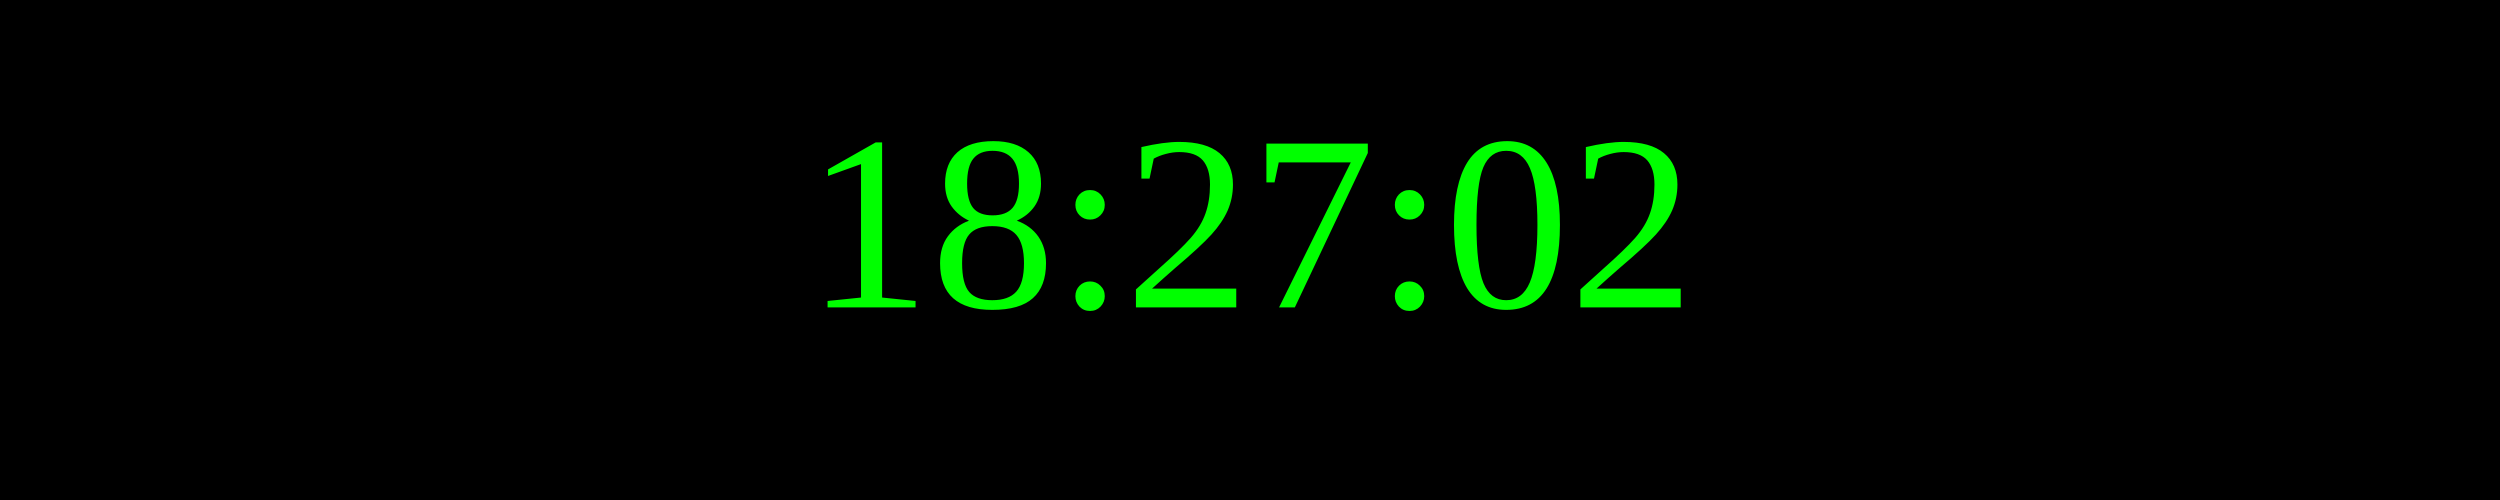
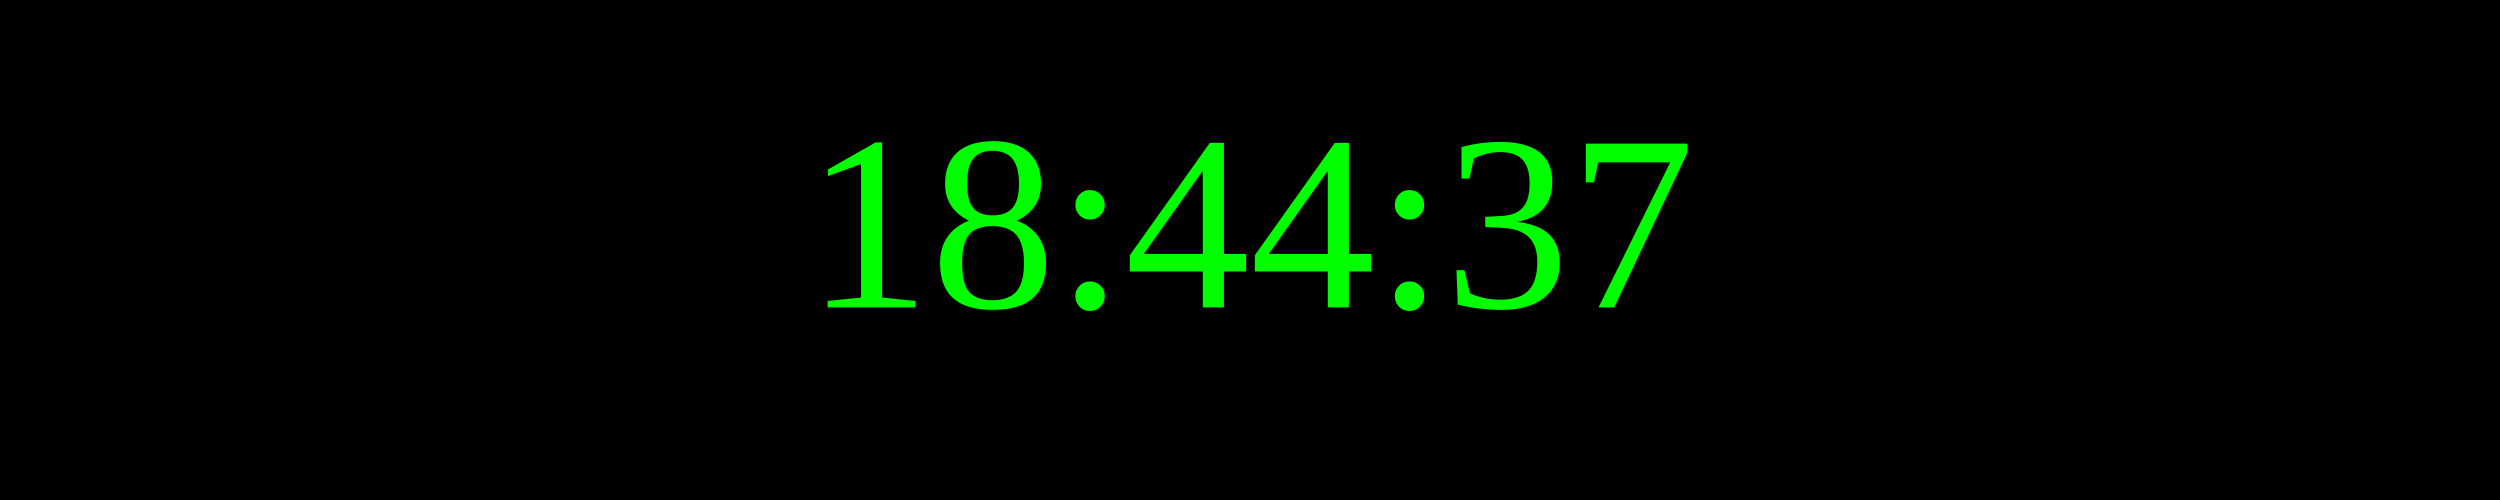
<svg xmlns="http://www.w3.org/2000/svg" width="250" height="50">
  <rect width="100%" height="100%" fill="black" />
  <text x="50%" y="50%" font-size="25" fill="lime" text-anchor="middle" dominant-baseline="middle">
- 18:27:02
+ 18:44:37
</text>
</svg>
